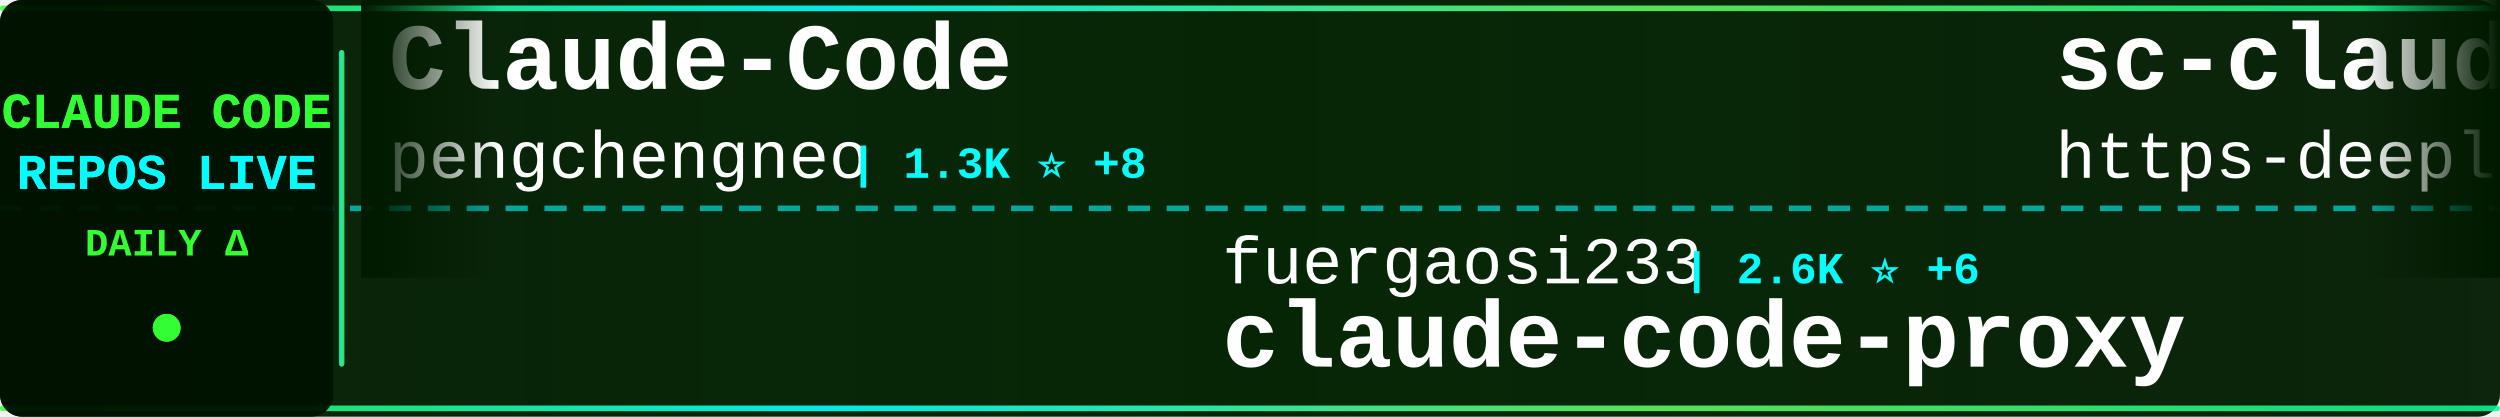
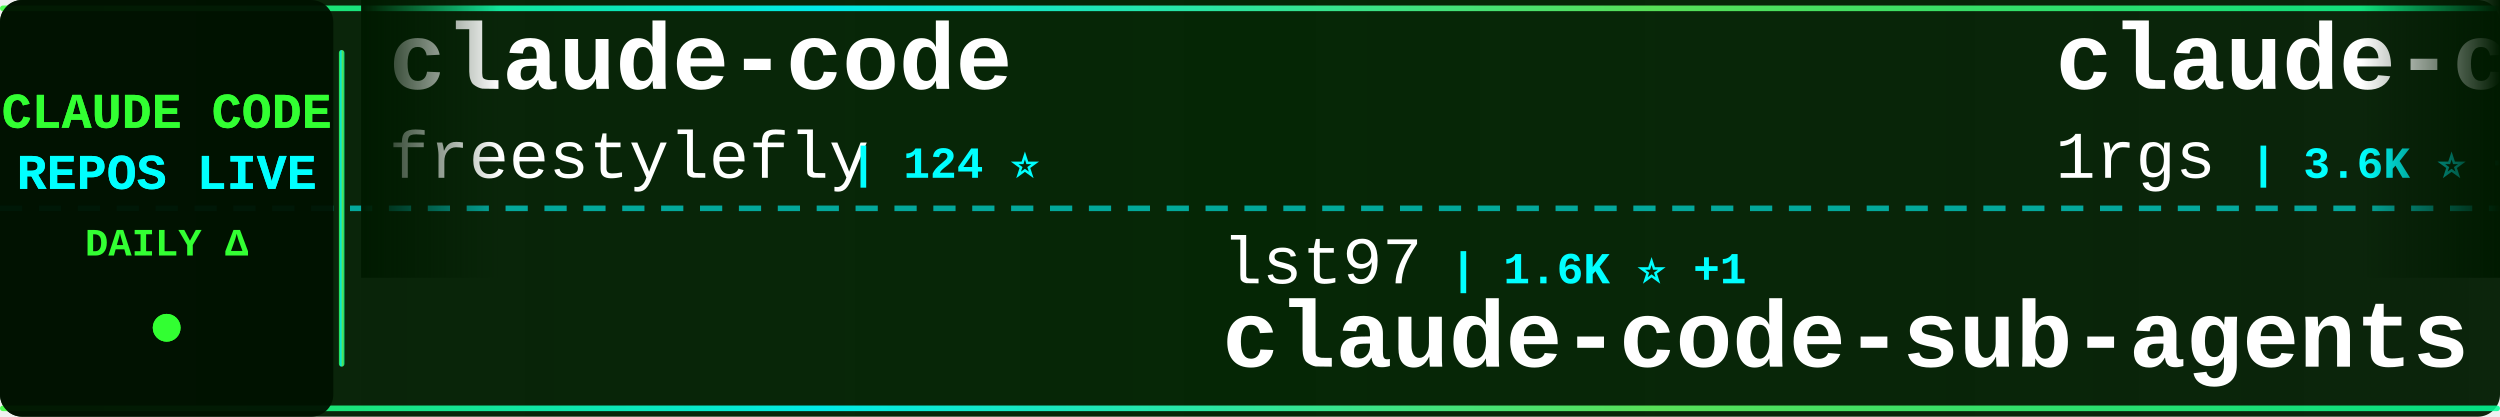
<svg xmlns="http://www.w3.org/2000/svg" width="900" height="150">
  <defs>
    <linearGradient id="tickerBg" x1="0%" y1="0%" x2="100%" y2="0%">
      <stop offset="0%" style="stop-color:#001a00;stop-opacity:0.95" />
      <stop offset="50%" style="stop-color:#002200;stop-opacity:0.98" />
      <stop offset="100%" style="stop-color:#001a00;stop-opacity:0.95" />
    </linearGradient>
    <linearGradient id="borderGrad" x1="0%" y1="0%" x2="100%" y2="0%">
      <stop offset="0%" style="stop-color:#33ff33;stop-opacity:0.85">
        <animate attributeName="stop-opacity" values="0.85;1;0.85" dur="2s" repeatCount="indefinite" />
      </stop>
      <stop offset="33%" style="stop-color:#00ffff;stop-opacity:0.9">
        <animate attributeName="stop-opacity" values="0.9;1;0.9" dur="2.2s" repeatCount="indefinite" />
      </stop>
      <stop offset="66%" style="stop-color:#66ff66;stop-opacity:0.85">
        <animate attributeName="stop-opacity" values="0.85;1;0.85" dur="1.8s" repeatCount="indefinite" />
      </stop>
      <stop offset="100%" style="stop-color:#00ff99;stop-opacity:0.85">
        <animate attributeName="stop-opacity" values="0.85;1;0.85" dur="2s" repeatCount="indefinite" />
      </stop>
    </linearGradient>
    <filter id="textGlow">
      <feGaussianBlur stdDeviation="0.1" result="coloredBlur" />
      <feMerge>
        <feMergeNode in="coloredBlur" />
        <feMergeNode in="SourceGraphic" />
      </feMerge>
    </filter>
    <filter id="metricGlow">
      <feGaussianBlur stdDeviation="0.2" result="coloredBlur" />
      <feMerge>
        <feMergeNode in="coloredBlur" />
        <feMergeNode in="SourceGraphic" />
      </feMerge>
    </filter>
    <linearGradient id="leftFade" x1="0%" y1="0%" x2="100%" y2="0%">
      <stop offset="0%" style="stop-color:#001a00;stop-opacity:1" />
      <stop offset="100%" style="stop-color:#001a00;stop-opacity:0" />
    </linearGradient>
    <linearGradient id="rightFade" x1="0%" y1="0%" x2="100%" y2="0%">
      <stop offset="0%" style="stop-color:#001a00;stop-opacity:0" />
      <stop offset="100%" style="stop-color:#001a00;stop-opacity:1" />
    </linearGradient>
  </defs>
  <rect width="900" height="150" fill="url(#tickerBg)" rx="8" />
  <rect x="0" y="2" width="900" height="2" fill="url(#borderGrad)" rx="1" />
  <rect x="0" y="146" width="900" height="2" fill="url(#borderGrad)" rx="1" />
  <line x1="0" y1="75" x2="900" y2="75" stroke="#00ffff" stroke-width="2" stroke-dasharray="8 6" opacity="0.6" />
  <rect x="0" y="0" width="120" height="150" fill="#001100" opacity="0.95" rx="8" />
  <text x="60" y="46" font-family="'Courier New', monospace" font-size="18" font-weight="bold" fill="#33ff33" text-anchor="middle" filter="url(#textGlow)">
    CLAUDE CODE
  </text>
  <text x="60" y="68" font-family="'Courier New', monospace" font-size="18" font-weight="bold" fill="#00ffff" text-anchor="middle" filter="url(#textGlow)">
    REPOS LIVE
  </text>
  <text x="60" y="92" font-family="'Courier New', monospace" font-size="14" font-weight="bold" fill="#33ff33" text-anchor="middle">
    DAILY Δ
  </text>
  <circle cx="60" cy="118" r="5" fill="#33ff33" filter="url(#metricGlow)">
    <animate attributeName="r" values="4;6;4" dur="1.5s" repeatCount="indefinite" />
    <animate attributeName="opacity" values="0.6;1;0.6" dur="1.5s" repeatCount="indefinite" />
  </circle>
  <rect x="122" y="18" width="2" height="114" fill="url(#borderGrad)" rx="1" />
  <clipPath id="tickerClip">
    <rect x="130" y="0" width="770" height="150" />
  </clipPath>
  <g clip-path="url(#tickerClip)">
    <g id="tickerItems">
      <animateTransform attributeName="transform" attributeType="XML" type="translate" from="0 0" to="-3000 0" dur="54s" repeatCount="indefinite" />
      <g transform="translate(0, 0)">
-         <text x="140" y="32" font-family="'Courier New', monospace" font-size="34" font-weight="bold" fill="#ffffff">Claude-Code</text>
-         <text x="140" y="64" font-family="'Courier New', monospace" font-size="24" font-weight="normal" fill="#ffffff" opacity="1.0">pengchengneo</text>
-         <text x="306" y="64" font-family="'Courier New', monospace" font-size="16" font-weight="bold" fill="#00ffff"> | 1.3K ⭐ +8</text>
+         <text x="140" y="32" font-family="'Courier New', monospace" font-size="34" font-weight="bold" fill="#ffffff">claude-code</text>
+         <text x="140" y="64" font-family="'Courier New', monospace" font-size="24" font-weight="normal" fill="#ffffff" opacity="1.0">freestylefly</text>
+         <text x="306" y="64" font-family="'Courier New', monospace" font-size="16" font-weight="bold" fill="#00ffff"> | 124 ⭐</text>
      </g>
      <g transform="translate(300, 0)">
-         <text x="140" y="102" font-family="'Courier New', monospace" font-size="24" font-weight="normal" fill="#ffffff" opacity="1.0">fuergaosi233</text>
-         <text x="306" y="102" font-family="'Courier New', monospace" font-size="16" font-weight="bold" fill="#00ffff"> | 2.6K ⭐ +6</text>
-         <text x="140" y="132" font-family="'Courier New', monospace" font-size="34" font-weight="bold" fill="#ffffff">claude-code-proxy</text>
+         <text x="140" y="102" font-family="'Courier New', monospace" font-size="24" font-weight="normal" fill="#ffffff" opacity="1.0">lst97</text>
+         <text x="222" y="102" font-family="'Courier New', monospace" font-size="16" font-weight="bold" fill="#00ffff"> | 1.6K ⭐ +1</text>
+         <text x="140" y="132" font-family="'Courier New', monospace" font-size="34" font-weight="bold" fill="#ffffff">claude-code-sub-agents</text>
      </g>
      <g transform="translate(600, 0)">
-         <text x="140" y="32" font-family="'Courier New', monospace" font-size="34" font-weight="bold" fill="#ffffff">sc-claude-code-files</text>
-         <text x="140" y="64" font-family="'Courier New', monospace" font-size="24" font-weight="normal" fill="#ffffff" opacity="1.0">https-deeplearning-ai</text>
-         <text x="414" y="64" font-family="'Courier New', monospace" font-size="16" font-weight="bold" fill="#00ffff"> | 509 ⭐</text>
+         <text x="140" y="32" font-family="'Courier New', monospace" font-size="34" font-weight="bold" fill="#ffffff">claude-code-proxy</text>
+         <text x="140" y="64" font-family="'Courier New', monospace" font-size="24" font-weight="normal" fill="#ffffff" opacity="1.0">1rgs</text>
+         <text x="210" y="64" font-family="'Courier New', monospace" font-size="16" font-weight="bold" fill="#00ffff"> | 3.6K ⭐ +5</text>
      </g>
      <g transform="translate(900, 0)">
-         <text x="140" y="102" font-family="'Courier New', monospace" font-size="24" font-weight="normal" fill="#ffffff" opacity="1.0">AprilNEA</text>
-         <text x="258" y="102" font-family="'Courier New', monospace" font-size="16" font-weight="bold" fill="#00ffff"> | 378 ⭐ +1</text>
-         <text x="140" y="132" font-family="'Courier New', monospace" font-size="34" font-weight="bold" fill="#ffffff">claude-code-source</text>
+         <text x="140" y="102" font-family="'Courier New', monospace" font-size="24" font-weight="normal" fill="#ffffff" opacity="1.0">oboard</text>
+         <text x="234" y="102" font-family="'Courier New', monospace" font-size="16" font-weight="bold" fill="#00ffff"> | 3.1K ⭐ +4</text>
+         <text x="140" y="132" font-family="'Courier New', monospace" font-size="34" font-weight="bold" fill="#ffffff">claude-code-rev</text>
      </g>
      <g transform="translate(1200, 0)">
-         <text x="140" y="32" font-family="'Courier New', monospace" font-size="34" font-weight="bold" fill="#ffffff">claude-code</text>
-         <text x="140" y="64" font-family="'Courier New', monospace" font-size="24" font-weight="normal" fill="#ffffff" opacity="1.0">claude-code-best</text>
-         <text x="354" y="64" font-family="'Courier New', monospace" font-size="16" font-weight="bold" fill="#00ffff"> | 18.2K ⭐ +50</text>
+         <text x="140" y="32" font-family="'Courier New', monospace" font-size="34" font-weight="bold" fill="#ffffff">claude-code-source</text>
+         <text x="140" y="64" font-family="'Courier New', monospace" font-size="24" font-weight="normal" fill="#ffffff" opacity="1.0">JrCx7scC</text>
+         <text x="258" y="64" font-family="'Courier New', monospace" font-size="16" font-weight="bold" fill="#00ffff"> | 367 ⭐</text>
      </g>
      <g transform="translate(1500, 0)">
-         <text x="140" y="102" font-family="'Courier New', monospace" font-size="24" font-weight="normal" fill="#ffffff" opacity="1.0">Cranot</text>
-         <text x="234" y="102" font-family="'Courier New', monospace" font-size="16" font-weight="bold" fill="#00ffff"> | 2.7K ⭐ +10</text>
-         <text x="140" y="132" font-family="'Courier New', monospace" font-size="34" font-weight="bold" fill="#ffffff">claude-code-guide</text>
+         <text x="140" y="102" font-family="'Courier New', monospace" font-size="24" font-weight="normal" fill="#ffffff" opacity="1.0">Windy3f3f3f3f</text>
+         <text x="318" y="102" font-family="'Courier New', monospace" font-size="16" font-weight="bold" fill="#00ffff"> | 1.2K ⭐ +7</text>
+         <text x="140" y="132" font-family="'Courier New', monospace" font-size="34" font-weight="bold" fill="#ffffff">claude-code-from-scratch</text>
      </g>
      <g transform="translate(1800, 0)">
-         <text x="140" y="32" font-family="'Courier New', monospace" font-size="34" font-weight="bold" fill="#ffffff">claude-code</text>
-         <text x="140" y="64" font-family="'Courier New', monospace" font-size="24" font-weight="normal" fill="#ffffff" opacity="1.0">RishabhK103</text>
-         <text x="294" y="64" font-family="'Courier New', monospace" font-size="16" font-weight="bold" fill="#00ffff"> | 81 ⭐</text>
+         <text x="140" y="32" font-family="'Courier New', monospace" font-size="34" font-weight="bold" fill="#ffffff">Claude-code</text>
+         <text x="140" y="64" font-family="'Courier New', monospace" font-size="24" font-weight="normal" fill="#ffffff" opacity="1.0">zstmfhy</text>
+         <text x="246" y="64" font-family="'Courier New', monospace" font-size="16" font-weight="bold" fill="#00ffff"> | 189 ⭐</text>
      </g>
      <g transform="translate(2100, 0)">
-         <text x="140" y="102" font-family="'Courier New', monospace" font-size="24" font-weight="normal" fill="#ffffff" opacity="1.0">darcyegb</text>
-         <text x="258" y="102" font-family="'Courier New', monospace" font-size="16" font-weight="bold" fill="#00ffff"> | 694 ⭐ +3</text>
-         <text x="140" y="132" font-family="'Courier New', monospace" font-size="34" font-weight="bold" fill="#ffffff">ClaudeCodeAgents</text>
+         <text x="140" y="102" font-family="'Courier New', monospace" font-size="24" font-weight="normal" fill="#ffffff" opacity="1.0">Piebald-AI</text>
+         <text x="282" y="102" font-family="'Courier New', monospace" font-size="16" font-weight="bold" fill="#00ffff"> | 10.2K ⭐ +24</text>
+         <text x="140" y="132" font-family="'Courier New', monospace" font-size="34" font-weight="bold" fill="#ffffff">claude-code-system-promp...</text>
      </g>
      <g transform="translate(2400, 0)">
-         <text x="140" y="32" font-family="'Courier New', monospace" font-size="34" font-weight="bold" fill="#ffffff">claude-plugins-official</text>
-         <text x="140" y="64" font-family="'Courier New', monospace" font-size="24" font-weight="normal" fill="#ffffff" opacity="1.0">anthropics</text>
-         <text x="282" y="64" font-family="'Courier New', monospace" font-size="16" font-weight="bold" fill="#00ffff"> | 19.4K ⭐ +89</text>
+         <text x="140" y="32" font-family="'Courier New', monospace" font-size="34" font-weight="bold" fill="#ffffff">Claude-Code-Source-Study</text>
+         <text x="140" y="64" font-family="'Courier New', monospace" font-size="24" font-weight="normal" fill="#ffffff" opacity="1.0">luyao618</text>
+         <text x="258" y="64" font-family="'Courier New', monospace" font-size="16" font-weight="bold" fill="#00ffff"> | 1.4K ⭐ +8</text>
      </g>
      <g transform="translate(2700, 0)">
-         <text x="140" y="102" font-family="'Courier New', monospace" font-size="24" font-weight="normal" fill="#ffffff" opacity="1.0">guanshan</text>
-         <text x="258" y="102" font-family="'Courier New', monospace" font-size="16" font-weight="bold" fill="#00ffff"> | 59 ⭐</text>
-         <text x="140" y="132" font-family="'Courier New', monospace" font-size="34" font-weight="bold" fill="#ffffff">ClaudeCode</text>
+         <text x="140" y="102" font-family="'Courier New', monospace" font-size="24" font-weight="normal" fill="#ffffff" opacity="1.0">shanraisshan</text>
+         <text x="306" y="102" font-family="'Courier New', monospace" font-size="16" font-weight="bold" fill="#00ffff"> | 53.1K ⭐ +177</text>
+         <text x="140" y="132" font-family="'Courier New', monospace" font-size="34" font-weight="bold" fill="#ffffff">claude-code-best-practic...</text>
      </g>
      <g transform="translate(3000, 0)">
-         <text x="140" y="32" font-family="'Courier New', monospace" font-size="34" font-weight="bold" fill="#ffffff">Claude-Code</text>
-         <text x="140" y="64" font-family="'Courier New', monospace" font-size="24" font-weight="normal" fill="#ffffff" opacity="1.0">pengchengneo</text>
-         <text x="306" y="64" font-family="'Courier New', monospace" font-size="16" font-weight="bold" fill="#00ffff"> | 1.3K ⭐ +8</text>
+         <text x="140" y="32" font-family="'Courier New', monospace" font-size="34" font-weight="bold" fill="#ffffff">claude-code</text>
+         <text x="140" y="64" font-family="'Courier New', monospace" font-size="24" font-weight="normal" fill="#ffffff" opacity="1.0">freestylefly</text>
+         <text x="306" y="64" font-family="'Courier New', monospace" font-size="16" font-weight="bold" fill="#00ffff"> | 124 ⭐</text>
      </g>
      <g transform="translate(3300, 0)">
-         <text x="140" y="102" font-family="'Courier New', monospace" font-size="24" font-weight="normal" fill="#ffffff" opacity="1.0">fuergaosi233</text>
-         <text x="306" y="102" font-family="'Courier New', monospace" font-size="16" font-weight="bold" fill="#00ffff"> | 2.6K ⭐ +6</text>
-         <text x="140" y="132" font-family="'Courier New', monospace" font-size="34" font-weight="bold" fill="#ffffff">claude-code-proxy</text>
+         <text x="140" y="102" font-family="'Courier New', monospace" font-size="24" font-weight="normal" fill="#ffffff" opacity="1.0">lst97</text>
+         <text x="222" y="102" font-family="'Courier New', monospace" font-size="16" font-weight="bold" fill="#00ffff"> | 1.6K ⭐ +1</text>
+         <text x="140" y="132" font-family="'Courier New', monospace" font-size="34" font-weight="bold" fill="#ffffff">claude-code-sub-agents</text>
      </g>
      <g transform="translate(3600, 0)">
-         <text x="140" y="32" font-family="'Courier New', monospace" font-size="34" font-weight="bold" fill="#ffffff">sc-claude-code-files</text>
-         <text x="140" y="64" font-family="'Courier New', monospace" font-size="24" font-weight="normal" fill="#ffffff" opacity="1.0">https-deeplearning-ai</text>
-         <text x="414" y="64" font-family="'Courier New', monospace" font-size="16" font-weight="bold" fill="#00ffff"> | 509 ⭐</text>
+         <text x="140" y="32" font-family="'Courier New', monospace" font-size="34" font-weight="bold" fill="#ffffff">claude-code-proxy</text>
+         <text x="140" y="64" font-family="'Courier New', monospace" font-size="24" font-weight="normal" fill="#ffffff" opacity="1.0">1rgs</text>
+         <text x="210" y="64" font-family="'Courier New', monospace" font-size="16" font-weight="bold" fill="#00ffff"> | 3.6K ⭐ +5</text>
      </g>
      <g transform="translate(3900, 0)">
-         <text x="140" y="102" font-family="'Courier New', monospace" font-size="24" font-weight="normal" fill="#ffffff" opacity="1.0">AprilNEA</text>
-         <text x="258" y="102" font-family="'Courier New', monospace" font-size="16" font-weight="bold" fill="#00ffff"> | 378 ⭐ +1</text>
-         <text x="140" y="132" font-family="'Courier New', monospace" font-size="34" font-weight="bold" fill="#ffffff">claude-code-source</text>
+         <text x="140" y="102" font-family="'Courier New', monospace" font-size="24" font-weight="normal" fill="#ffffff" opacity="1.0">oboard</text>
+         <text x="234" y="102" font-family="'Courier New', monospace" font-size="16" font-weight="bold" fill="#00ffff"> | 3.1K ⭐ +4</text>
+         <text x="140" y="132" font-family="'Courier New', monospace" font-size="34" font-weight="bold" fill="#ffffff">claude-code-rev</text>
      </g>
    </g>
  </g>
  <rect x="130" y="0" width="50" height="100" fill="url(#leftFade)" />
  <rect x="850" y="0" width="50" height="100" fill="url(#rightFade)" />
</svg>
